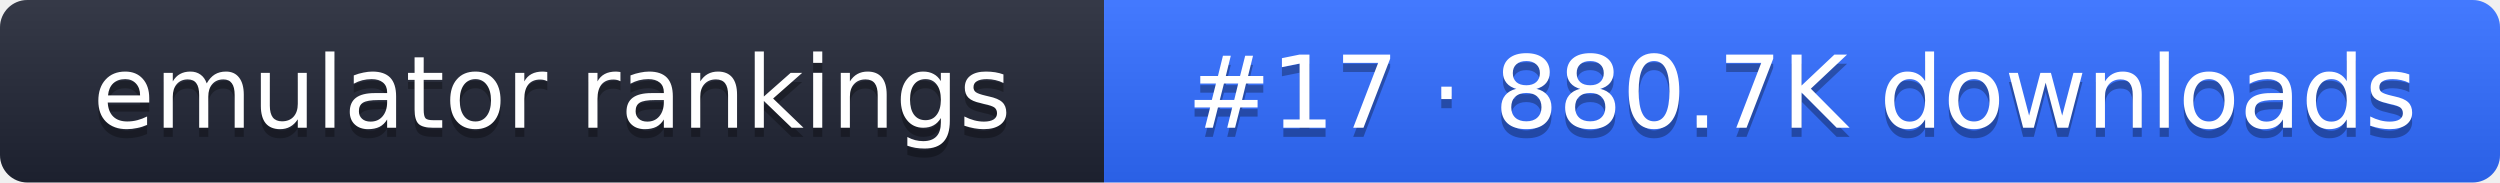
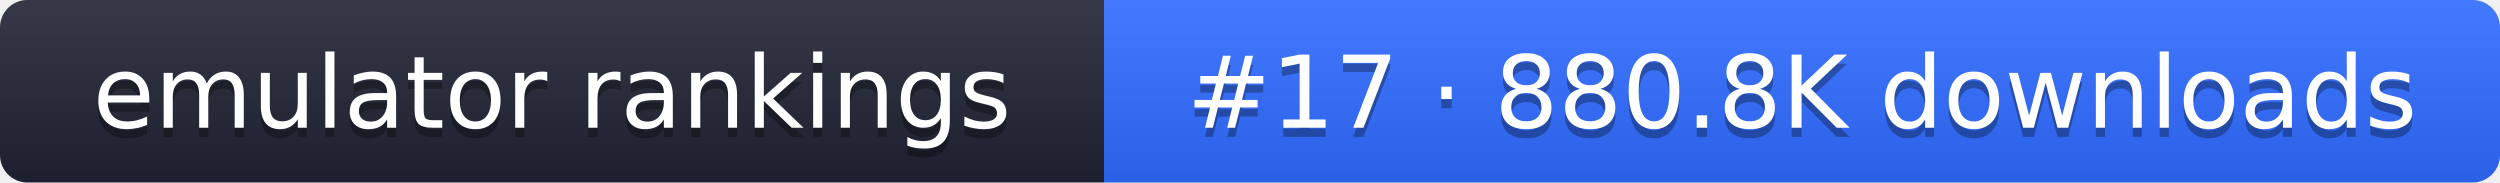
- <svg xmlns="http://www.w3.org/2000/svg" width="274" height="20" role="img" aria-label="emulator rankings: #17 · 880.7K downloads">
+ <svg xmlns="http://www.w3.org/2000/svg" width="274" height="20" role="img" aria-label="emulator rankings: #17 · 880.8K downloads">
  <linearGradient id="g" x2="0" y2="100%">
    <stop offset="0" stop-color="#fff" stop-opacity=".1" />
    <stop offset="1" stop-opacity=".1" />
  </linearGradient>
  <clipPath id="r">
    <rect width="274" height="20" rx="3" fill="#fff" />
  </clipPath>
  <g clip-path="url(#r)">
    <rect width="121" height="20" fill="#1f2433" />
    <rect x="121" width="153" height="20" fill="#2f6bff" />
    <rect width="274" height="20" fill="url(#g)" />
  </g>
  <g fill="#fff" text-anchor="middle" font-family="Verdana,DejaVu Sans,sans-serif" font-size="11">
    <text x="60.5" y="15" fill="#010101" fill-opacity=".3">emulator rankings</text>
    <text x="60.5" y="14">emulator rankings</text>
-     <text x="197.5" y="15" fill="#010101" fill-opacity=".3">#17 · 880.7K downloads</text>
-     <text x="197.5" y="14">#17 · 880.7K downloads</text>
+     <text x="197.5" y="15" fill="#010101" fill-opacity=".3">#17 · 880.8K downloads</text>
+     <text x="197.5" y="14">#17 · 880.8K downloads</text>
  </g>
</svg>
